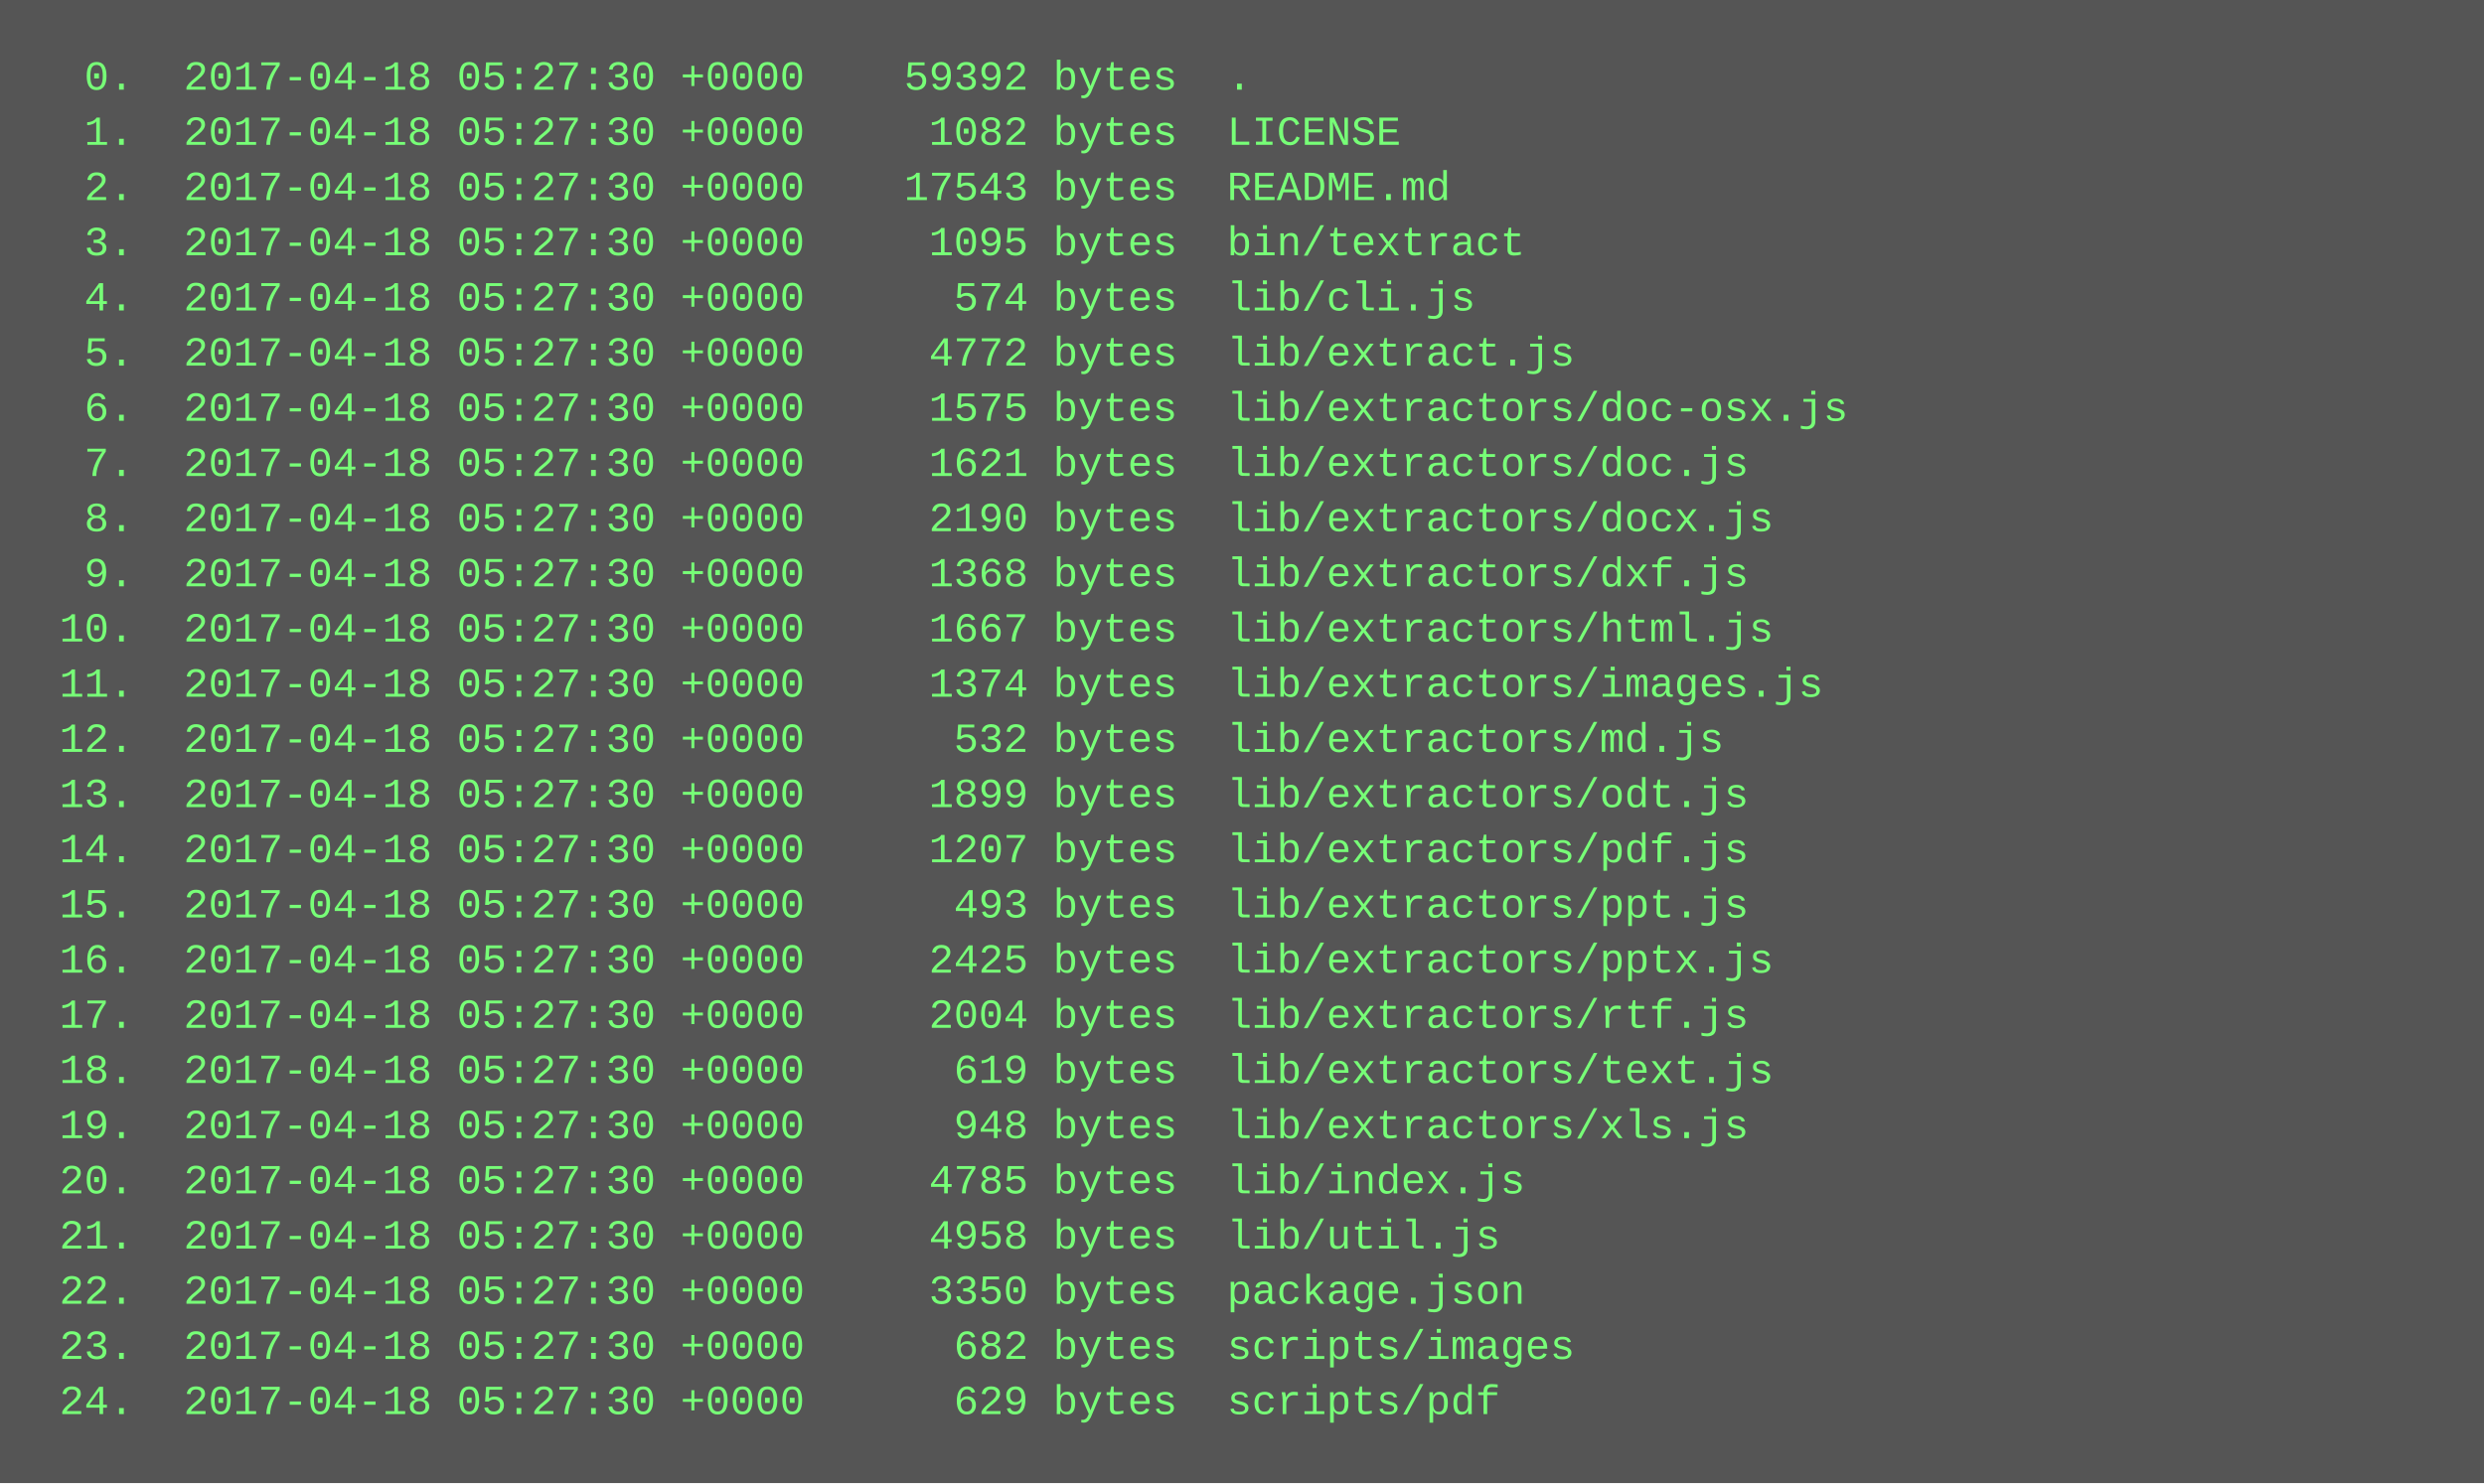
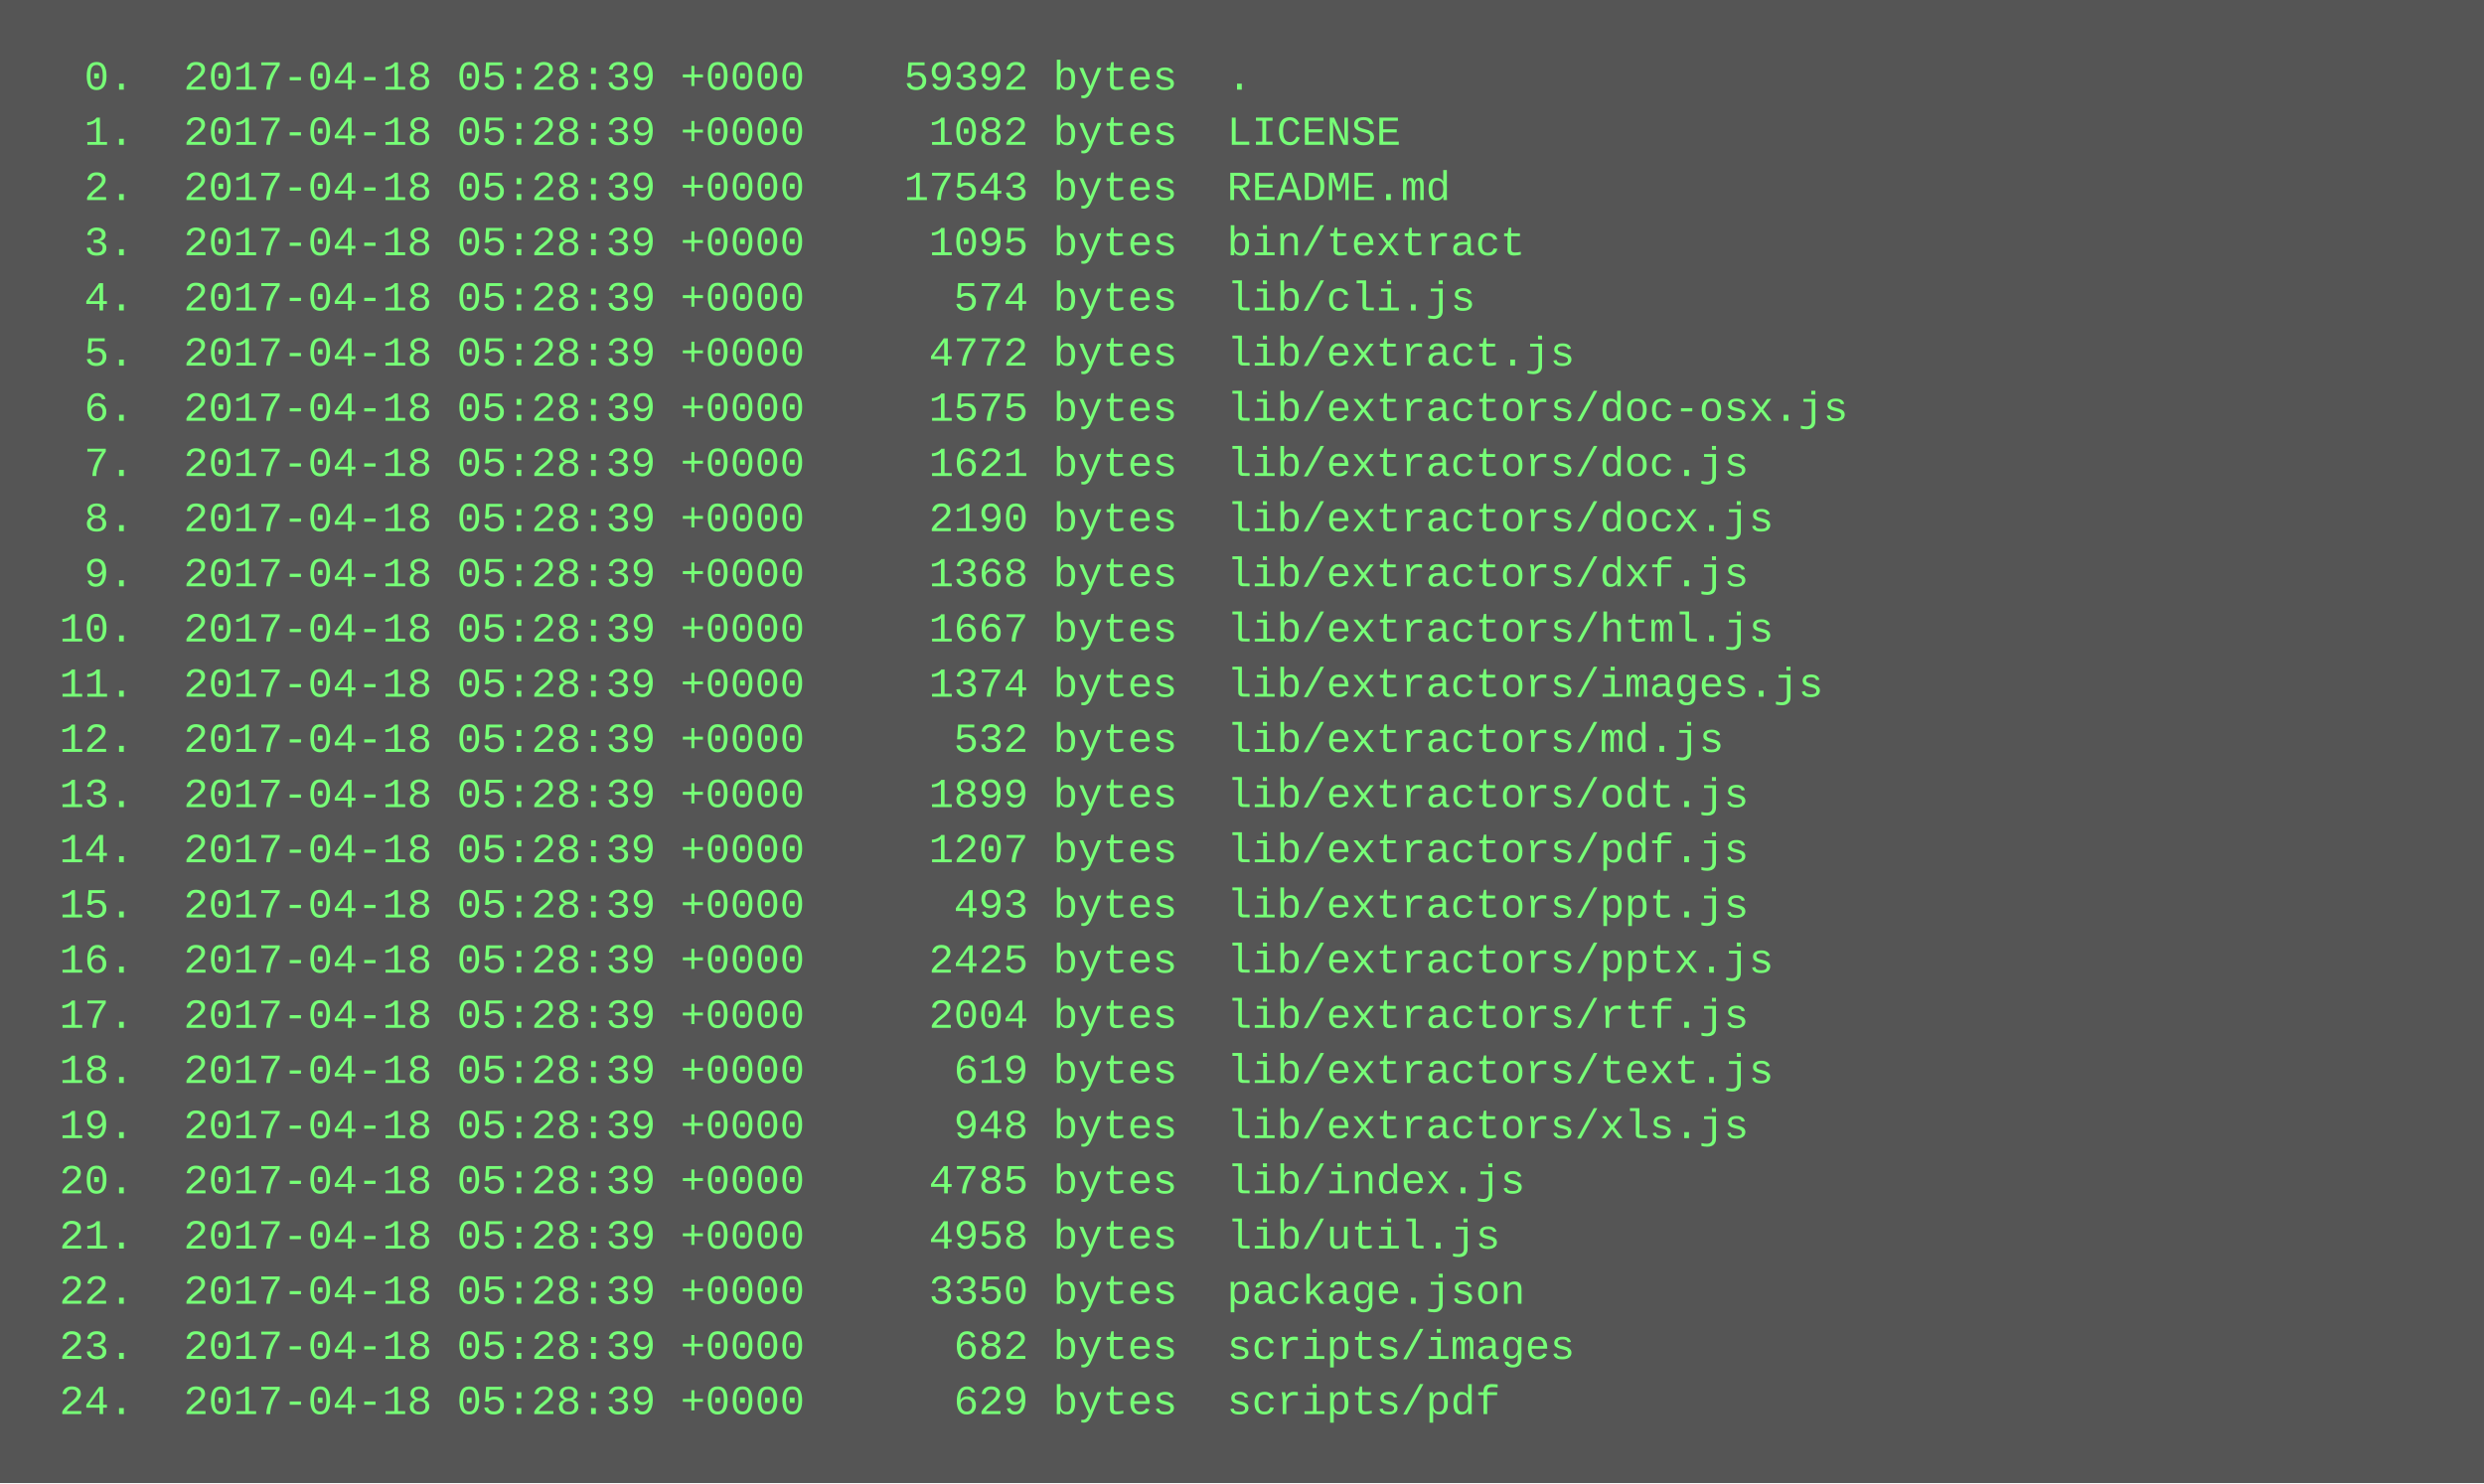
<svg xmlns="http://www.w3.org/2000/svg" height="430" width="720">
  <rect height="430" fill="#555" width="720" />
  <text fill="#7f7" font-family="Courier New" font-size="12" xml:space="preserve">
-     <tspan x="10" y="26">  0.  2017-04-18 05:27:30 +0000    59392 bytes  .</tspan>
-     <tspan x="10" y="42">  1.  2017-04-18 05:27:30 +0000     1082 bytes  LICENSE</tspan>
-     <tspan x="10" y="58">  2.  2017-04-18 05:27:30 +0000    17543 bytes  README.md</tspan>
-     <tspan x="10" y="74">  3.  2017-04-18 05:27:30 +0000     1095 bytes  bin/textract</tspan>
-     <tspan x="10" y="90">  4.  2017-04-18 05:27:30 +0000      574 bytes  lib/cli.js</tspan>
-     <tspan x="10" y="106">  5.  2017-04-18 05:27:30 +0000     4772 bytes  lib/extract.js</tspan>
-     <tspan x="10" y="122">  6.  2017-04-18 05:27:30 +0000     1575 bytes  lib/extractors/doc-osx.js</tspan>
-     <tspan x="10" y="138">  7.  2017-04-18 05:27:30 +0000     1621 bytes  lib/extractors/doc.js</tspan>
-     <tspan x="10" y="154">  8.  2017-04-18 05:27:30 +0000     2190 bytes  lib/extractors/docx.js</tspan>
-     <tspan x="10" y="170">  9.  2017-04-18 05:27:30 +0000     1368 bytes  lib/extractors/dxf.js</tspan>
-     <tspan x="10" y="186"> 10.  2017-04-18 05:27:30 +0000     1667 bytes  lib/extractors/html.js</tspan>
-     <tspan x="10" y="202"> 11.  2017-04-18 05:27:30 +0000     1374 bytes  lib/extractors/images.js</tspan>
-     <tspan x="10" y="218"> 12.  2017-04-18 05:27:30 +0000      532 bytes  lib/extractors/md.js</tspan>
-     <tspan x="10" y="234"> 13.  2017-04-18 05:27:30 +0000     1899 bytes  lib/extractors/odt.js</tspan>
-     <tspan x="10" y="250"> 14.  2017-04-18 05:27:30 +0000     1207 bytes  lib/extractors/pdf.js</tspan>
-     <tspan x="10" y="266"> 15.  2017-04-18 05:27:30 +0000      493 bytes  lib/extractors/ppt.js</tspan>
-     <tspan x="10" y="282"> 16.  2017-04-18 05:27:30 +0000     2425 bytes  lib/extractors/pptx.js</tspan>
-     <tspan x="10" y="298"> 17.  2017-04-18 05:27:30 +0000     2004 bytes  lib/extractors/rtf.js</tspan>
-     <tspan x="10" y="314"> 18.  2017-04-18 05:27:30 +0000      619 bytes  lib/extractors/text.js</tspan>
-     <tspan x="10" y="330"> 19.  2017-04-18 05:27:30 +0000      948 bytes  lib/extractors/xls.js</tspan>
-     <tspan x="10" y="346"> 20.  2017-04-18 05:27:30 +0000     4785 bytes  lib/index.js</tspan>
-     <tspan x="10" y="362"> 21.  2017-04-18 05:27:30 +0000     4958 bytes  lib/util.js</tspan>
-     <tspan x="10" y="378"> 22.  2017-04-18 05:27:30 +0000     3350 bytes  package.json</tspan>
-     <tspan x="10" y="394"> 23.  2017-04-18 05:27:30 +0000      682 bytes  scripts/images</tspan>
-     <tspan x="10" y="410"> 24.  2017-04-18 05:27:30 +0000      629 bytes  scripts/pdf</tspan>
+     <tspan x="10" y="26">  0.  2017-04-18 05:28:39 +0000    59392 bytes  .</tspan>
+     <tspan x="10" y="42">  1.  2017-04-18 05:28:39 +0000     1082 bytes  LICENSE</tspan>
+     <tspan x="10" y="58">  2.  2017-04-18 05:28:39 +0000    17543 bytes  README.md</tspan>
+     <tspan x="10" y="74">  3.  2017-04-18 05:28:39 +0000     1095 bytes  bin/textract</tspan>
+     <tspan x="10" y="90">  4.  2017-04-18 05:28:39 +0000      574 bytes  lib/cli.js</tspan>
+     <tspan x="10" y="106">  5.  2017-04-18 05:28:39 +0000     4772 bytes  lib/extract.js</tspan>
+     <tspan x="10" y="122">  6.  2017-04-18 05:28:39 +0000     1575 bytes  lib/extractors/doc-osx.js</tspan>
+     <tspan x="10" y="138">  7.  2017-04-18 05:28:39 +0000     1621 bytes  lib/extractors/doc.js</tspan>
+     <tspan x="10" y="154">  8.  2017-04-18 05:28:39 +0000     2190 bytes  lib/extractors/docx.js</tspan>
+     <tspan x="10" y="170">  9.  2017-04-18 05:28:39 +0000     1368 bytes  lib/extractors/dxf.js</tspan>
+     <tspan x="10" y="186"> 10.  2017-04-18 05:28:39 +0000     1667 bytes  lib/extractors/html.js</tspan>
+     <tspan x="10" y="202"> 11.  2017-04-18 05:28:39 +0000     1374 bytes  lib/extractors/images.js</tspan>
+     <tspan x="10" y="218"> 12.  2017-04-18 05:28:39 +0000      532 bytes  lib/extractors/md.js</tspan>
+     <tspan x="10" y="234"> 13.  2017-04-18 05:28:39 +0000     1899 bytes  lib/extractors/odt.js</tspan>
+     <tspan x="10" y="250"> 14.  2017-04-18 05:28:39 +0000     1207 bytes  lib/extractors/pdf.js</tspan>
+     <tspan x="10" y="266"> 15.  2017-04-18 05:28:39 +0000      493 bytes  lib/extractors/ppt.js</tspan>
+     <tspan x="10" y="282"> 16.  2017-04-18 05:28:39 +0000     2425 bytes  lib/extractors/pptx.js</tspan>
+     <tspan x="10" y="298"> 17.  2017-04-18 05:28:39 +0000     2004 bytes  lib/extractors/rtf.js</tspan>
+     <tspan x="10" y="314"> 18.  2017-04-18 05:28:39 +0000      619 bytes  lib/extractors/text.js</tspan>
+     <tspan x="10" y="330"> 19.  2017-04-18 05:28:39 +0000      948 bytes  lib/extractors/xls.js</tspan>
+     <tspan x="10" y="346"> 20.  2017-04-18 05:28:39 +0000     4785 bytes  lib/index.js</tspan>
+     <tspan x="10" y="362"> 21.  2017-04-18 05:28:39 +0000     4958 bytes  lib/util.js</tspan>
+     <tspan x="10" y="378"> 22.  2017-04-18 05:28:39 +0000     3350 bytes  package.json</tspan>
+     <tspan x="10" y="394"> 23.  2017-04-18 05:28:39 +0000      682 bytes  scripts/images</tspan>
+     <tspan x="10" y="410"> 24.  2017-04-18 05:28:39 +0000      629 bytes  scripts/pdf</tspan>
  </text>
</svg>
